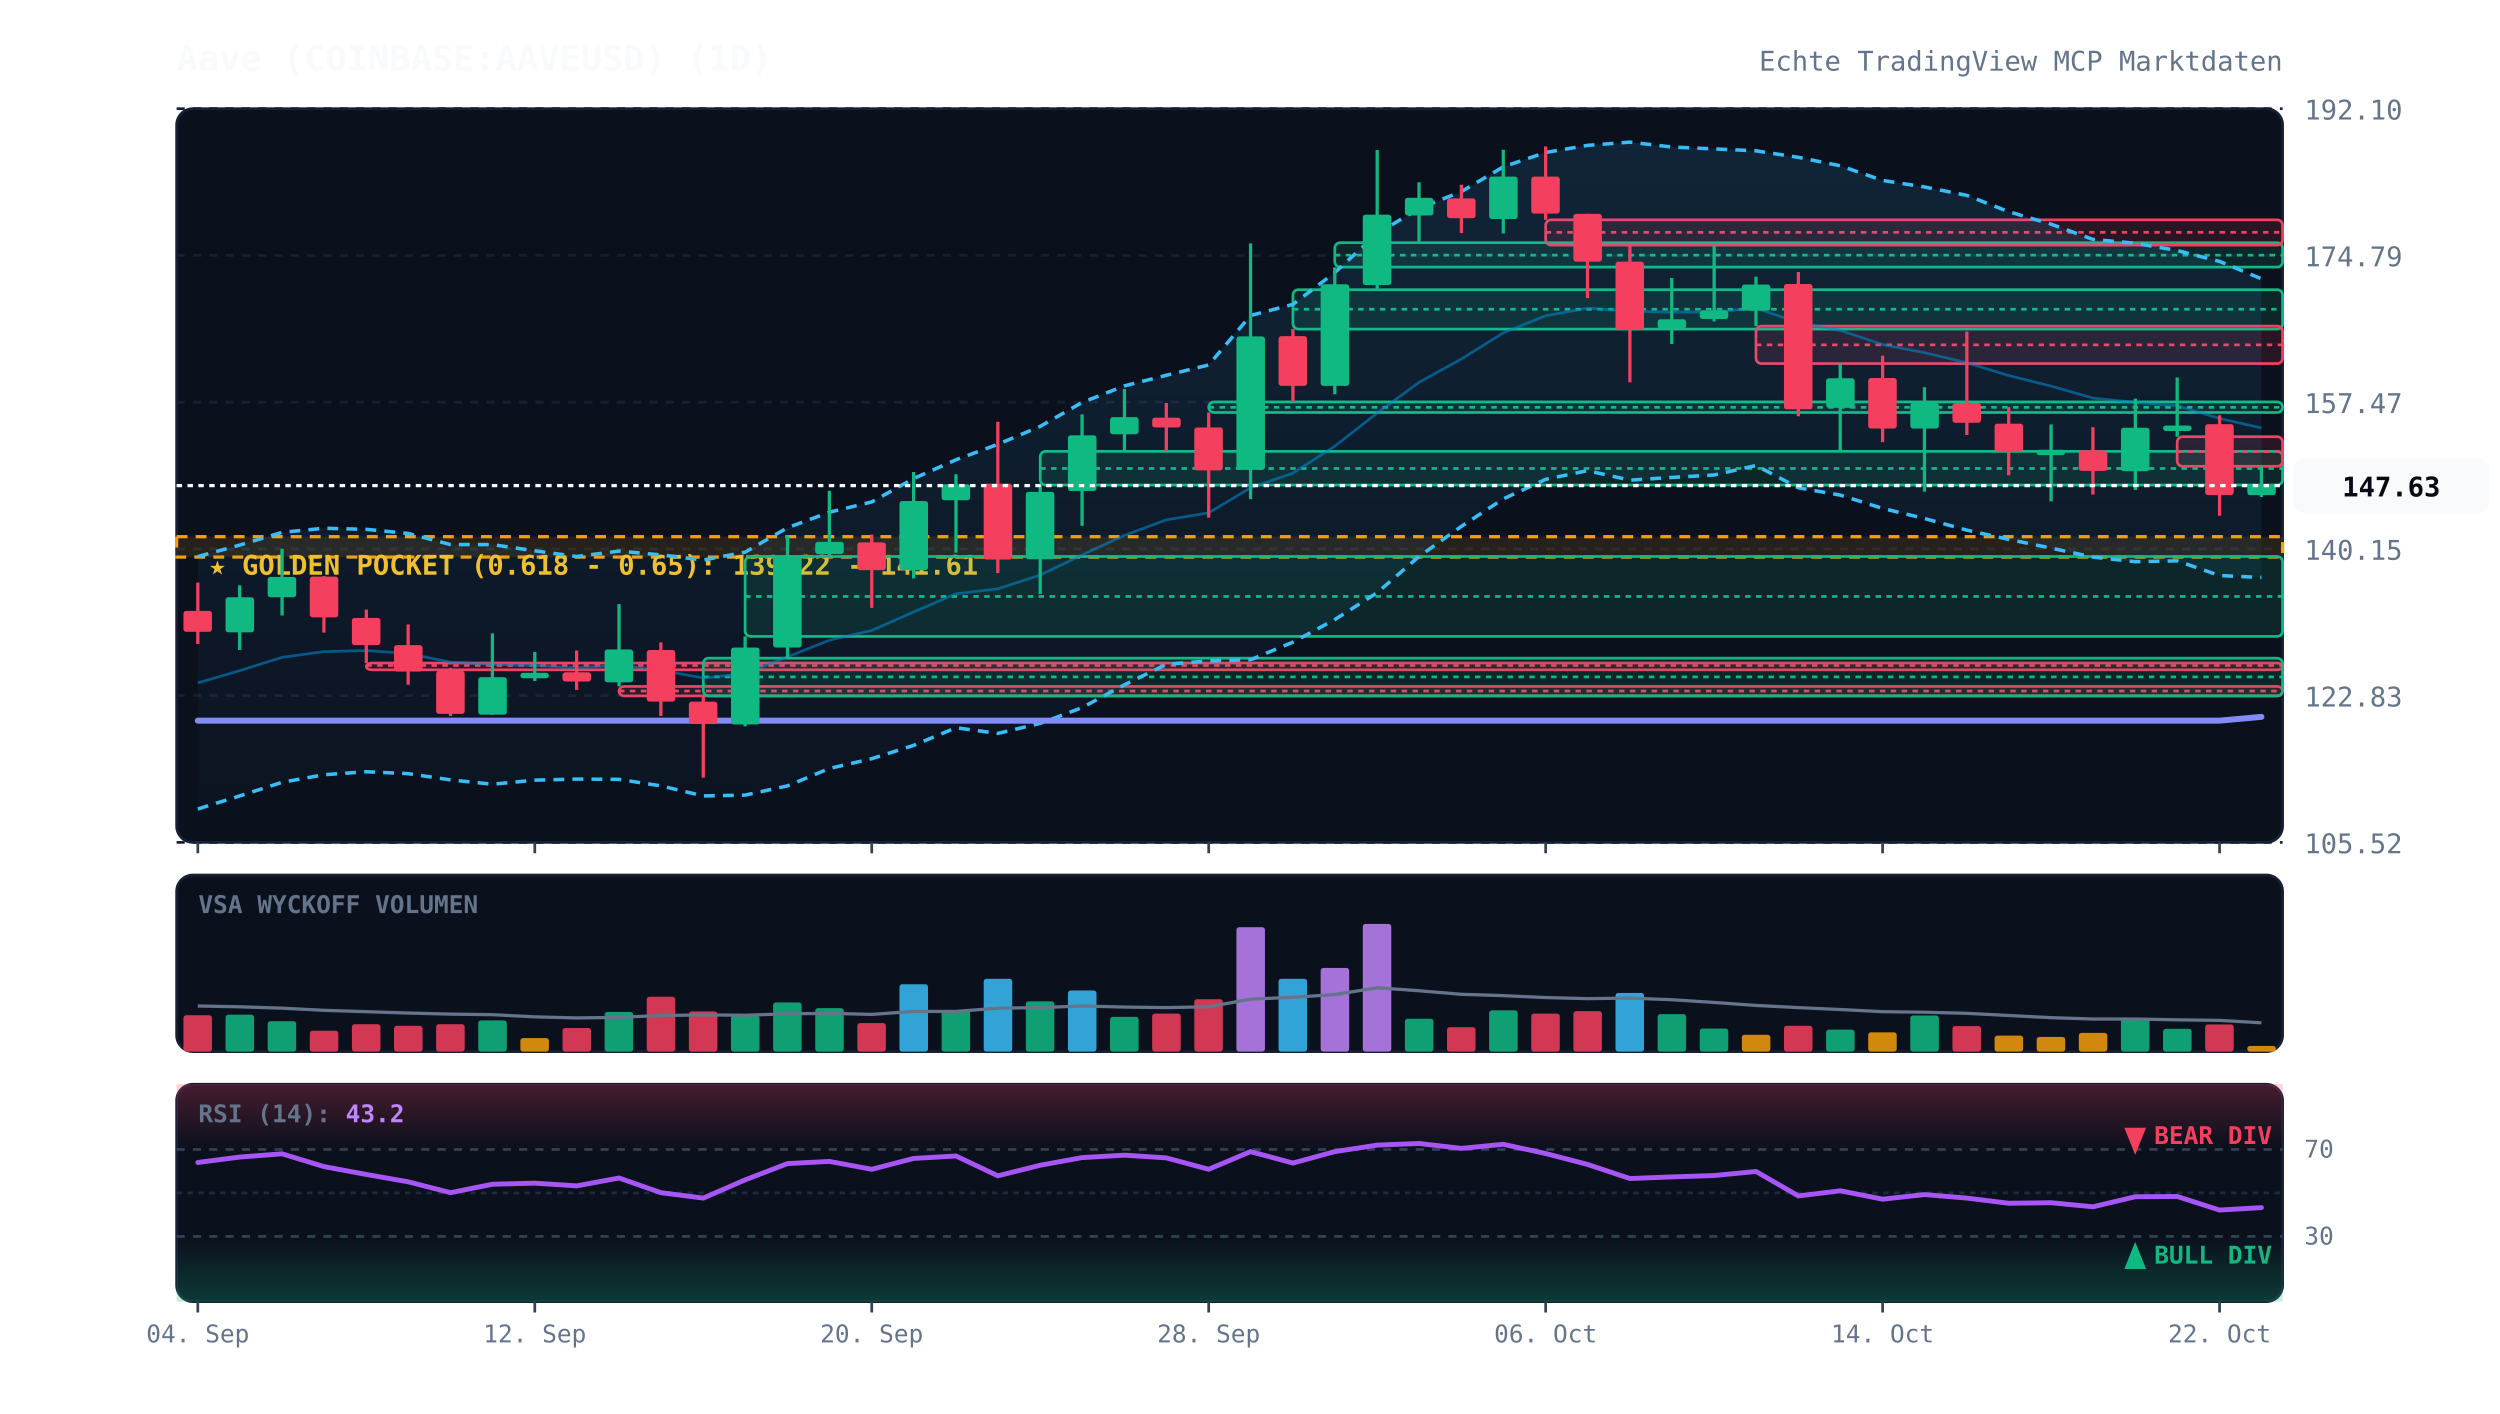
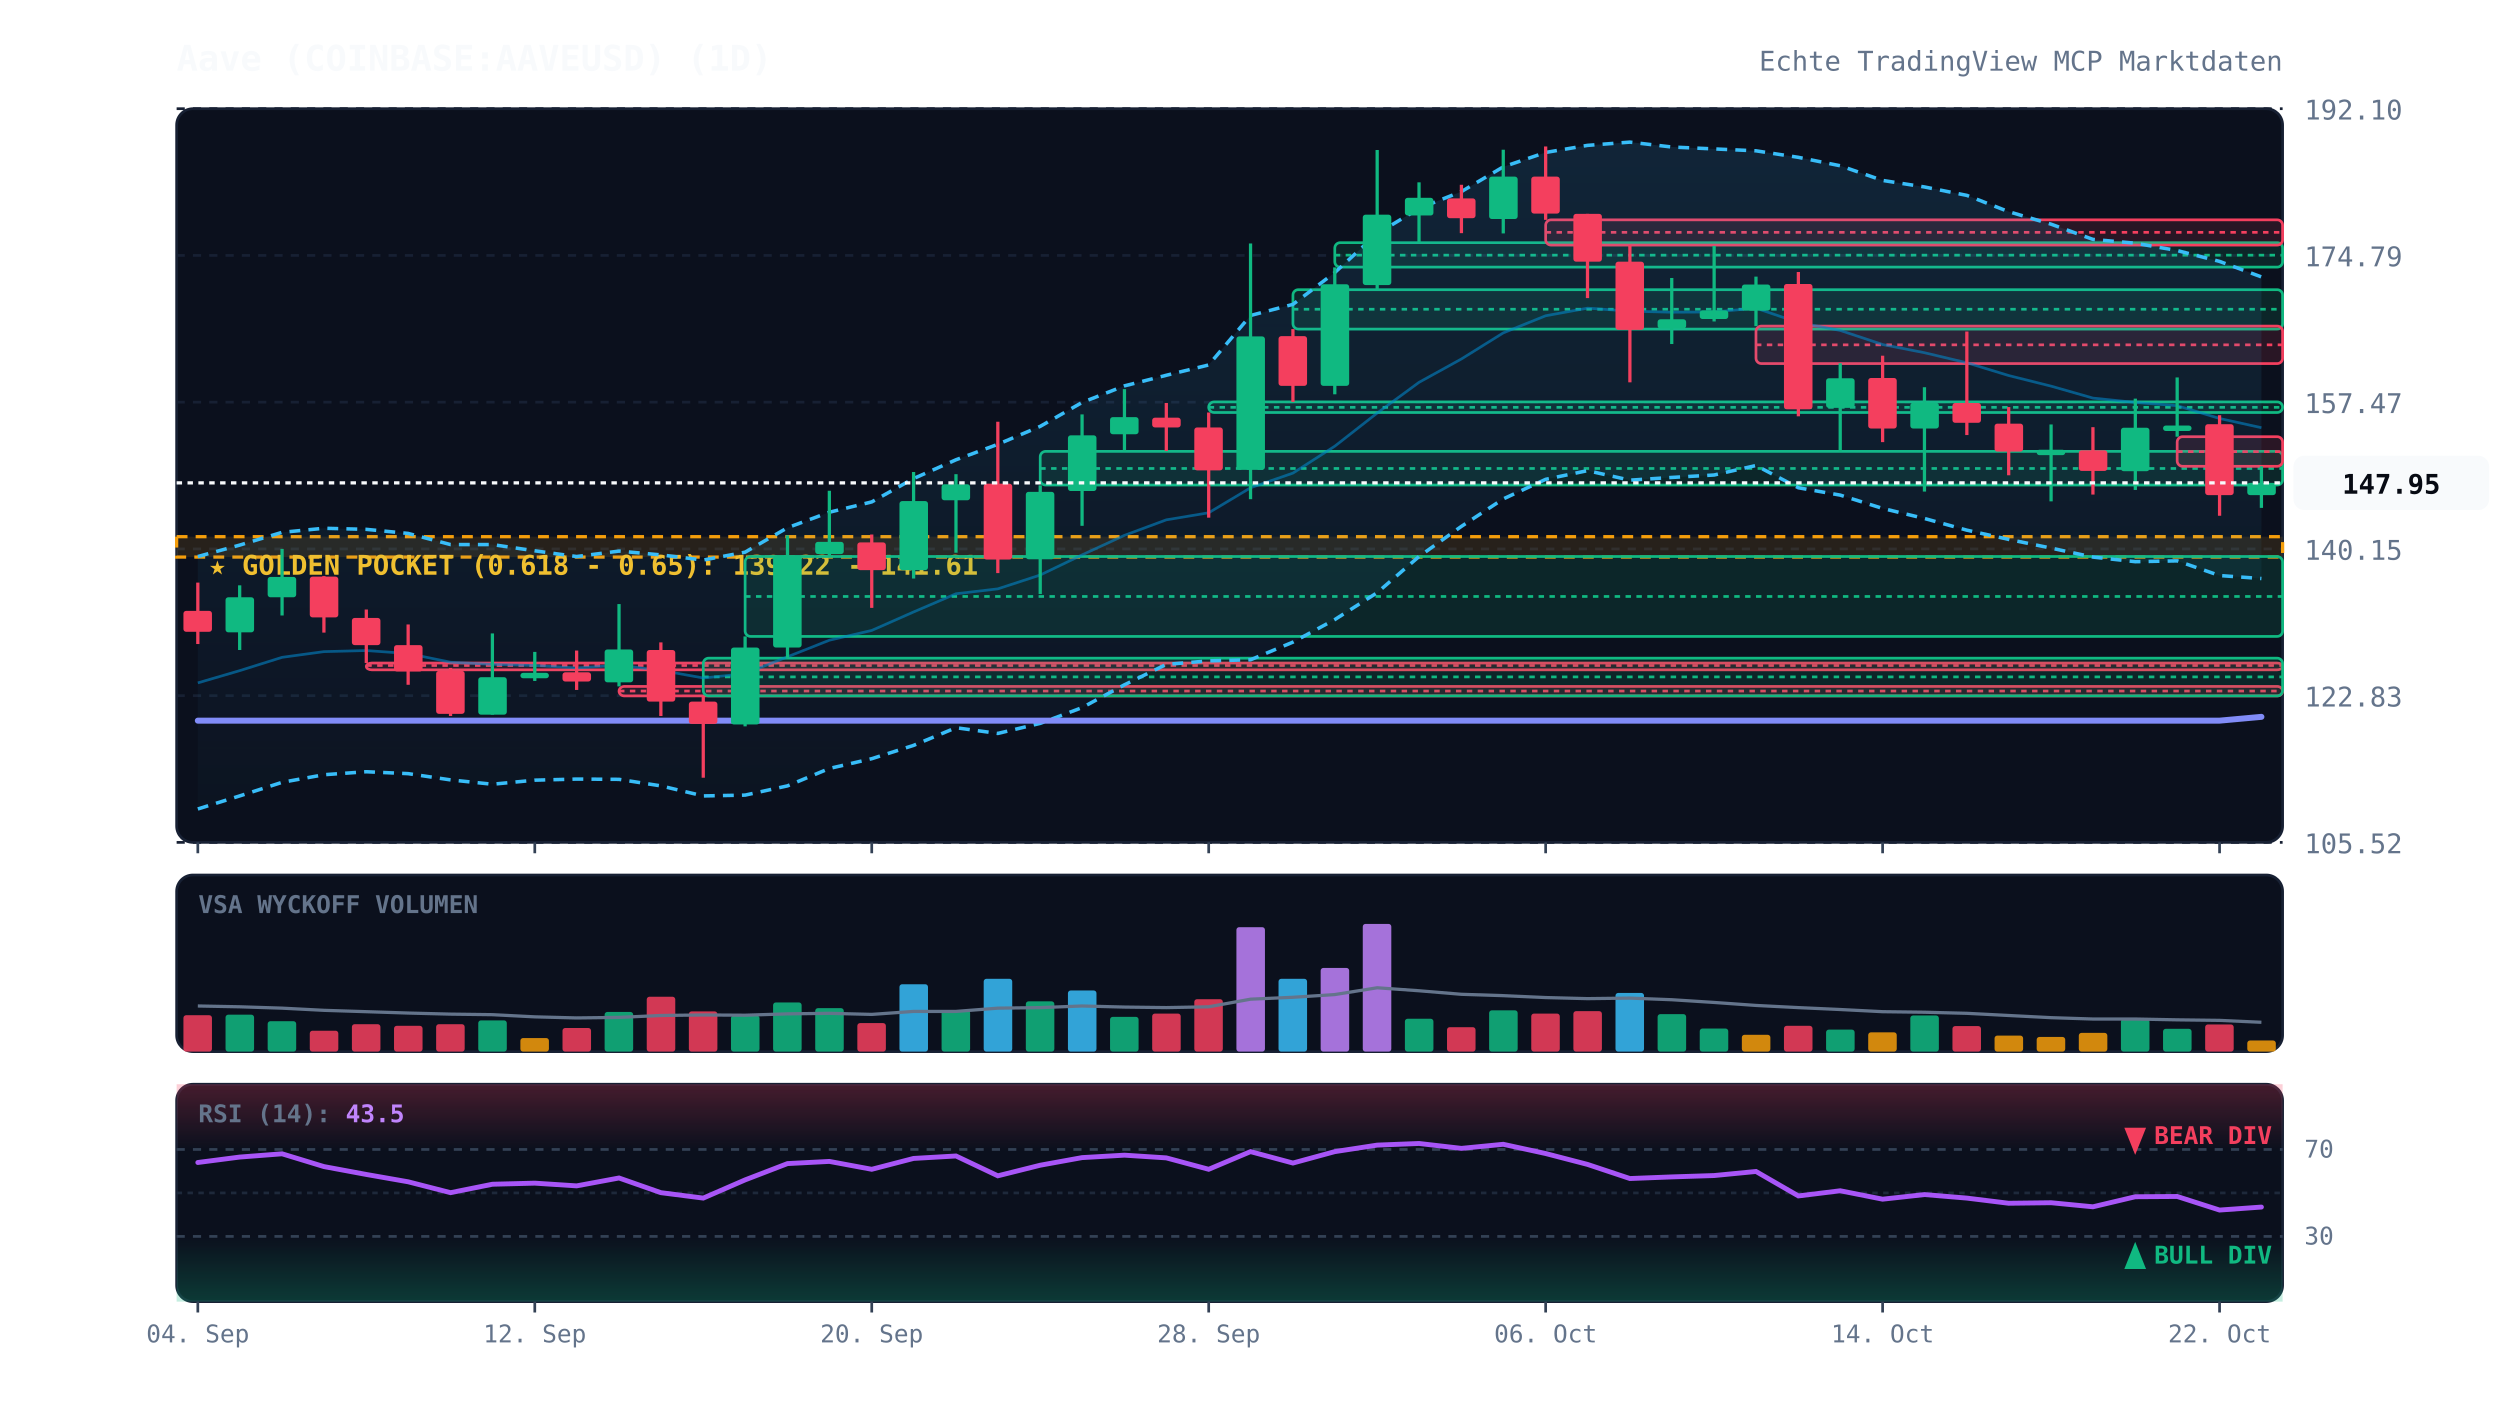
<svg xmlns="http://www.w3.org/2000/svg" viewBox="0 0 920 520" width="100%" height="100%" style="background:#070a13; font-family:'JetBrains Mono', monospace;">
  <defs>
    <linearGradient id="cloud-grad" x1="0%" y1="0%" x2="0%" y2="100%">
      <stop offset="0%" stop-color="#38bdf8" stop-opacity="0.12" />
      <stop offset="100%" stop-color="#38bdf8" stop-opacity="0.02" />
    </linearGradient>
    <linearGradient id="rsi-overbought" x1="0%" y1="0%" x2="0%" y2="100%">
      <stop offset="0%" stop-color="#f43f5e" stop-opacity="0.25" />
      <stop offset="100%" stop-color="#f43f5e" stop-opacity="0.0" />
    </linearGradient>
    <linearGradient id="rsi-oversold" x1="0%" y1="0%" x2="0%" y2="100%">
      <stop offset="0%" stop-color="#10b981" stop-opacity="0.0" />
      <stop offset="100%" stop-color="#10b981" stop-opacity="0.25" />
    </linearGradient>
  </defs>
  <rect x="65" y="40" width="775" height="270" fill="#0b101d" rx="6" stroke="#172033" stroke-width="1" />
  <rect x="65" y="322" width="775" height="65" fill="#0b101d" rx="6" stroke="#172033" stroke-width="1" />
  <rect x="65" y="399" width="775" height="80" fill="#0b101d" rx="6" stroke="#172033" stroke-width="1" />
  <line x1="65" y1="310.0" x2="840" y2="310.0" stroke="#172033" stroke-dasharray="3,3" stroke-width="1" />
  <text x="848" y="314.0" fill="#64748b" font-size="10" text-anchor="start">105.52</text>
  <line x1="65" y1="256.0" x2="840" y2="256.0" stroke="#172033" stroke-dasharray="3,3" stroke-width="1" />
  <text x="848" y="260.0" fill="#64748b" font-size="10" text-anchor="start">122.83</text>
  <line x1="65" y1="202.0" x2="840" y2="202.0" stroke="#172033" stroke-dasharray="3,3" stroke-width="1" />
  <text x="848" y="206.0" fill="#64748b" font-size="10" text-anchor="start">140.15</text>
  <line x1="65" y1="148.0" x2="840" y2="148.0" stroke="#172033" stroke-dasharray="3,3" stroke-width="1" />
  <text x="848" y="152.0" fill="#64748b" font-size="10" text-anchor="start">157.47</text>
  <line x1="65" y1="94.0" x2="840" y2="94.0" stroke="#172033" stroke-dasharray="3,3" stroke-width="1" />
  <text x="848" y="98.0" fill="#64748b" font-size="10" text-anchor="start">174.79</text>
  <line x1="65" y1="40.0" x2="840" y2="40.0" stroke="#172033" stroke-dasharray="3,3" stroke-width="1" />
  <text x="848" y="44.0" fill="#64748b" font-size="10" text-anchor="start">192.10</text>
  <rect x="65" y="197.5" width="775" height="7.5" fill="rgba(245, 158, 11, 0.12)" stroke="#f59e0b" stroke-dasharray="4,3" stroke-width="1.2" />
  <text x="77" y="211.5" fill="#fbbf24" font-size="10" font-weight="bold">★ GOLDEN POCKET (0.618 - 0.65): 139.22 - 141.61</text>
  <rect x="134.8" y="244.0" width="705.2" height="2.5" fill="rgba(244, 63, 94, 0.13)" stroke="#f43f5e" stroke-width="1" rx="2" />
  <line x1="134.8" y1="244.9" x2="840" y2="244.9" stroke="#f43f5e" stroke-dasharray="2,2" stroke-width="1" />
  <rect x="227.8" y="252.6" width="612.2" height="3.5" fill="rgba(244, 63, 94, 0.13)" stroke="#f43f5e" stroke-width="1" rx="2" />
  <line x1="227.8" y1="254.3" x2="840" y2="254.3" stroke="#f43f5e" stroke-dasharray="2,2" stroke-width="1" />
  <rect x="258.8" y="242.2" width="581.2" height="13.9" fill="rgba(16, 185, 129, 0.13)" stroke="#10b981" stroke-width="1" rx="2" />
  <line x1="258.8" y1="249.1" x2="840" y2="249.1" stroke="#10b981" stroke-dasharray="2,2" stroke-width="1" />
  <rect x="274.2" y="204.8" width="565.8" height="29.4" fill="rgba(16, 185, 129, 0.13)" stroke="#10b981" stroke-width="1" rx="2" />
  <line x1="274.2" y1="219.5" x2="840" y2="219.5" stroke="#10b981" stroke-dasharray="2,2" stroke-width="1" />
  <rect x="382.8" y="166.1" width="457.2" height="12.4" fill="rgba(16, 185, 129, 0.13)" stroke="#10b981" stroke-width="1" rx="2" />
  <line x1="382.8" y1="172.4" x2="840" y2="172.4" stroke="#10b981" stroke-dasharray="2,2" stroke-width="1" />
  <rect x="444.8" y="147.9" width="395.2" height="3.9" fill="rgba(16, 185, 129, 0.13)" stroke="#10b981" stroke-width="1" rx="2" />
  <line x1="444.8" y1="149.9" x2="840" y2="149.9" stroke="#10b981" stroke-dasharray="2,2" stroke-width="1" />
  <rect x="475.8" y="106.6" width="364.2" height="14.5" fill="rgba(16, 185, 129, 0.13)" stroke="#10b981" stroke-width="1" rx="2" />
  <line x1="475.8" y1="113.8" x2="840" y2="113.8" stroke="#10b981" stroke-dasharray="2,2" stroke-width="1" />
  <rect x="491.2" y="89.3" width="348.8" height="9.0" fill="rgba(16, 185, 129, 0.13)" stroke="#10b981" stroke-width="1" rx="2" />
  <line x1="491.2" y1="93.9" x2="840" y2="93.9" stroke="#10b981" stroke-dasharray="2,2" stroke-width="1" />
  <rect x="568.8" y="80.9" width="271.2" height="9.3" fill="rgba(244, 63, 94, 0.13)" stroke="#f43f5e" stroke-width="1" rx="2" />
  <line x1="568.8" y1="85.5" x2="840" y2="85.5" stroke="#f43f5e" stroke-dasharray="2,2" stroke-width="1" />
  <rect x="646.2" y="120.0" width="193.8" height="13.8" fill="rgba(244, 63, 94, 0.13)" stroke="#f43f5e" stroke-width="1" rx="2" />
  <line x1="646.2" y1="126.9" x2="840" y2="126.9" stroke="#f43f5e" stroke-dasharray="2,2" stroke-width="1" />
  <rect x="801.2" y="160.7" width="38.8" height="10.9" fill="rgba(244, 63, 94, 0.13)" stroke="#f43f5e" stroke-width="1" rx="2" />
  <line x1="801.2" y1="166.2" x2="840" y2="166.2" stroke="#f43f5e" stroke-dasharray="2,2" stroke-width="1" />
-   <polygon points="72.8,204.8 88.2,200.6 103.8,195.9 119.2,194.4 134.8,194.8 150.2,196.3 165.8,200.4 181.2,200.4 196.8,202.7 212.2,204.8 227.8,202.8 243.2,204.2 258.8,206.1 274.2,203.2 289.8,194.2 305.2,188.5 320.8,184.7 336.2,176.1 351.8,169.2 367.2,163.5 382.8,156.9 398.2,148.1 413.8,142.0 429.2,138.1 444.8,134.3 460.2,116.1 475.8,112.0 491.2,100.3 506.8,86.0 522.2,76.7 537.8,70.5 553.2,61.4 568.8,56.1 584.2,53.5 599.8,52.3 615.2,54.1 630.8,54.8 646.2,55.5 661.8,57.9 677.2,61.0 692.8,66.4 708.2,68.8 723.8,71.9 739.2,77.9 754.8,82.5 770.2,88.1 785.8,89.5 801.2,92.2 816.8,96.2 832.2,102.6 832.2,212.5 816.8,211.8 801.2,206.4 785.8,206.7 770.2,205.0 754.8,201.7 739.2,198.5 723.8,195.1 708.2,190.8 692.8,187.1 677.2,182.2 661.8,179.5 646.2,171.3 630.8,174.8 615.2,175.7 599.8,176.7 584.2,173.2 568.8,176.4 553.2,183.6 537.8,193.7 522.2,204.8 506.8,218.1 491.2,228.0 475.8,236.3 460.2,242.8 444.8,243.2 429.2,244.5 413.8,252.0 398.2,260.4 382.8,266.2 367.2,269.9 351.8,267.8 336.2,274.3 320.8,279.2 305.2,282.8 289.8,289.2 274.2,292.6 258.8,292.9 243.2,289.2 227.8,286.8 212.2,286.7 196.8,287.1 181.2,288.6 165.8,287.0 150.2,284.7 134.8,284.0 119.2,285.1 103.8,287.9 88.2,292.9 72.8,297.7" fill="url(#cloud-grad)" />
-   <polyline points="72.8,204.8 88.2,200.6 103.8,195.9 119.2,194.4 134.8,194.8 150.2,196.3 165.8,200.4 181.2,200.4 196.8,202.7 212.2,204.8 227.8,202.8 243.2,204.2 258.8,206.1 274.2,203.2 289.8,194.2 305.2,188.5 320.8,184.7 336.2,176.1 351.8,169.2 367.2,163.5 382.8,156.9 398.2,148.1 413.8,142.0 429.2,138.1 444.8,134.3 460.2,116.1 475.8,112.0 491.2,100.3 506.8,86.0 522.2,76.7 537.8,70.5 553.2,61.4 568.8,56.1 584.2,53.5 599.8,52.3 615.2,54.1 630.8,54.8 646.2,55.5 661.8,57.9 677.2,61.0 692.8,66.4 708.2,68.8 723.8,71.9 739.2,77.9 754.8,82.5 770.2,88.1 785.8,89.5 801.2,92.2 816.8,96.2 832.2,102.6" fill="none" stroke="#38bdf8" stroke-width="1.3" stroke-dasharray="4,3" />
-   <polyline points="72.8,297.7 88.2,292.9 103.8,287.9 119.2,285.1 134.8,284.0 150.2,284.7 165.8,287.0 181.2,288.6 196.8,287.1 212.2,286.7 227.8,286.8 243.2,289.2 258.8,292.9 274.2,292.6 289.8,289.2 305.2,282.8 320.8,279.2 336.2,274.3 351.8,267.8 367.2,269.9 382.8,266.2 398.2,260.4 413.8,252.0 429.2,244.5 444.8,243.2 460.2,242.8 475.8,236.3 491.2,228.0 506.8,218.1 522.2,204.8 537.8,193.7 553.2,183.6 568.8,176.4 584.2,173.2 599.8,176.7 615.2,175.7 630.8,174.8 646.2,171.3 661.8,179.5 677.2,182.2 692.8,187.1 708.2,190.8 723.8,195.1 739.2,198.5 754.8,201.7 770.2,205.0 785.8,206.7 801.2,206.4 816.8,211.8 832.2,212.5" fill="none" stroke="#38bdf8" stroke-width="1.3" stroke-dasharray="4,3" />
-   <polyline points="72.8,251.3 88.2,246.8 103.8,241.9 119.2,239.8 134.8,239.4 150.2,240.5 165.8,243.7 181.2,244.5 196.8,244.9 212.2,245.8 227.8,244.8 243.2,246.7 258.8,249.5 274.2,247.9 289.8,241.7 305.2,235.6 320.8,232.0 336.2,225.2 351.8,218.5 367.2,216.7 382.8,211.6 398.2,204.2 413.8,197.0 429.2,191.3 444.8,188.7 460.2,179.5 475.8,174.1 491.2,164.2 506.8,152.0 522.2,140.7 537.8,132.1 553.2,122.5 568.8,116.2 584.2,113.4 599.8,114.5 615.2,114.9 630.8,114.8 646.2,113.4 661.8,118.7 677.2,121.6 692.8,126.8 708.2,129.8 723.8,133.5 739.2,138.2 754.8,142.1 770.2,146.5 785.8,148.1 801.2,149.3 816.8,154.0 832.2,157.5" fill="none" stroke="#0284c7" stroke-width="1.0" stroke-opacity="0.6" />
+   <polygon points="72.8,204.8 88.2,200.6 103.8,195.9 119.2,194.4 134.8,194.8 150.2,196.3 165.8,200.4 181.2,200.4 196.8,202.7 212.2,204.8 227.8,202.8 243.2,204.2 258.8,206.1 274.2,203.2 289.8,194.2 305.2,188.5 320.8,184.7 336.2,176.1 351.8,169.2 367.2,163.5 382.8,156.9 398.2,148.1 413.8,142.0 429.2,138.1 444.8,134.3 460.2,116.1 475.8,112.0 491.2,100.3 506.8,86.0 522.2,76.7 537.8,70.5 553.2,61.4 568.8,56.1 584.2,53.5 599.8,52.3 615.2,54.1 630.8,54.8 646.2,55.5 661.8,57.9 677.2,61.0 692.8,66.4 708.2,68.8 723.8,71.9 739.2,77.9 754.8,82.5 770.2,88.1 785.8,89.5 801.2,92.2 816.8,96.2 832.2,101.9 832.2,212.9 816.8,211.8 801.2,206.4 785.8,206.7 770.2,205.0 754.8,201.7 739.2,198.5 723.8,195.1 708.2,190.8 692.8,187.1 677.2,182.2 661.8,179.5 646.2,171.3 630.8,174.8 615.2,175.7 599.8,176.7 584.2,173.2 568.8,176.4 553.2,183.6 537.8,193.7 522.2,204.8 506.8,218.1 491.2,228.0 475.8,236.3 460.2,242.8 444.8,243.2 429.2,244.5 413.8,252.0 398.2,260.4 382.8,266.2 367.2,269.9 351.8,267.8 336.2,274.3 320.8,279.2 305.2,282.8 289.8,289.2 274.2,292.6 258.8,292.9 243.2,289.2 227.8,286.8 212.2,286.7 196.8,287.1 181.2,288.6 165.8,287.0 150.2,284.7 134.8,284.0 119.2,285.1 103.8,287.9 88.2,292.9 72.8,297.7" fill="url(#cloud-grad)" />
+   <polyline points="72.8,204.8 88.2,200.6 103.8,195.9 119.2,194.4 134.8,194.8 150.2,196.3 165.8,200.4 181.2,200.4 196.8,202.7 212.2,204.8 227.8,202.8 243.2,204.2 258.8,206.1 274.2,203.2 289.8,194.2 305.2,188.5 320.8,184.7 336.2,176.1 351.8,169.2 367.2,163.5 382.8,156.9 398.2,148.1 413.8,142.0 429.2,138.1 444.8,134.3 460.2,116.1 475.8,112.0 491.2,100.3 506.8,86.0 522.2,76.7 537.8,70.5 553.2,61.4 568.8,56.1 584.2,53.5 599.8,52.3 615.2,54.1 630.8,54.8 646.2,55.5 661.8,57.9 677.2,61.0 692.8,66.4 708.2,68.8 723.8,71.9 739.2,77.9 754.8,82.5 770.2,88.1 785.8,89.5 801.2,92.2 816.8,96.2 832.2,101.9" fill="none" stroke="#38bdf8" stroke-width="1.3" stroke-dasharray="4,3" />
+   <polyline points="72.8,297.7 88.2,292.9 103.8,287.9 119.2,285.1 134.8,284.0 150.2,284.7 165.8,287.0 181.2,288.6 196.8,287.1 212.2,286.7 227.8,286.8 243.2,289.2 258.8,292.9 274.2,292.6 289.8,289.2 305.2,282.8 320.8,279.2 336.2,274.3 351.8,267.8 367.2,269.9 382.8,266.2 398.2,260.4 413.8,252.0 429.2,244.5 444.8,243.2 460.2,242.8 475.8,236.3 491.2,228.0 506.8,218.1 522.2,204.8 537.8,193.7 553.2,183.6 568.8,176.4 584.2,173.2 599.8,176.7 615.2,175.7 630.8,174.8 646.2,171.3 661.8,179.5 677.2,182.2 692.8,187.1 708.2,190.8 723.8,195.1 739.2,198.5 754.8,201.7 770.2,205.0 785.8,206.7 801.2,206.4 816.8,211.8 832.2,212.9" fill="none" stroke="#38bdf8" stroke-width="1.3" stroke-dasharray="4,3" />
+   <polyline points="72.8,251.3 88.2,246.8 103.8,241.9 119.2,239.8 134.8,239.4 150.2,240.5 165.8,243.7 181.2,244.5 196.8,244.9 212.2,245.8 227.8,244.8 243.2,246.7 258.8,249.5 274.2,247.9 289.8,241.7 305.2,235.6 320.8,232.0 336.2,225.2 351.8,218.5 367.2,216.7 382.8,211.6 398.2,204.2 413.8,197.0 429.2,191.3 444.8,188.7 460.2,179.5 475.8,174.1 491.2,164.2 506.8,152.0 522.2,140.7 537.8,132.1 553.2,122.5 568.8,116.2 584.2,113.4 599.8,114.5 615.2,114.9 630.8,114.8 646.2,113.4 661.8,118.7 677.2,121.6 692.8,126.8 708.2,129.8 723.8,133.5 739.2,138.2 754.8,142.1 770.2,146.5 785.8,148.1 801.2,149.3 816.8,154.0 832.2,157.4" fill="none" stroke="#0284c7" stroke-width="1.0" stroke-opacity="0.6" />
  <polyline points="72.8,265.2 88.2,265.2 103.8,265.2 119.2,265.2 134.8,265.2 150.2,265.2 165.8,265.2 181.2,265.2 196.8,265.2 212.2,265.2 227.8,265.2 243.2,265.2 258.8,265.2 274.2,265.2 289.8,265.2 305.2,265.2 320.8,265.2 336.2,265.2 351.8,265.2 367.2,265.2 382.8,265.2 398.2,265.2 413.8,265.2 429.2,265.2 444.8,265.2 460.2,265.2 475.8,265.2 491.2,265.2 506.8,265.2 522.2,265.2 537.8,265.2 553.2,265.2 568.8,265.2 584.2,265.2 599.8,265.2 615.2,265.2 630.8,265.2 646.2,265.2 661.8,265.2 677.2,265.2 692.8,265.2 708.2,265.2 723.8,265.2 739.2,265.2 754.8,265.2 770.2,265.2 785.8,265.2 801.2,265.2 816.8,265.2 832.2,263.8" fill="none" stroke="#818cf8" stroke-width="2.2" stroke-linecap="round" />
  <line x1="72.8" y1="214.4" x2="72.8" y2="237.0" stroke="#f43f5e" stroke-width="1.2" />
  <rect x="67.5" y="224.8" width="10.5" height="7.7" fill="#f43f5e" rx="1" />
  <line x1="88.2" y1="215.4" x2="88.2" y2="239.2" stroke="#10b981" stroke-width="1.2" />
  <rect x="83.0" y="219.8" width="10.5" height="12.9" fill="#10b981" rx="1" />
  <line x1="103.8" y1="202.0" x2="103.8" y2="226.5" stroke="#10b981" stroke-width="1.2" />
  <rect x="98.5" y="212.3" width="10.5" height="7.5" fill="#10b981" rx="1" />
  <line x1="119.2" y1="212.0" x2="119.2" y2="232.8" stroke="#f43f5e" stroke-width="1.2" />
  <rect x="114.0" y="212.2" width="10.5" height="15.0" fill="#f43f5e" rx="1" />
  <line x1="134.8" y1="224.3" x2="134.8" y2="244.0" stroke="#f43f5e" stroke-width="1.2" />
  <rect x="129.5" y="227.4" width="10.5" height="10.0" fill="#f43f5e" rx="1" />
  <line x1="150.2" y1="229.8" x2="150.2" y2="252.0" stroke="#f43f5e" stroke-width="1.2" />
  <rect x="145.0" y="237.4" width="10.5" height="9.7" fill="#f43f5e" rx="1" />
  <line x1="165.8" y1="245.8" x2="165.8" y2="263.5" stroke="#f43f5e" stroke-width="1.2" />
  <rect x="160.5" y="246.9" width="10.5" height="15.8" fill="#f43f5e" rx="1" />
  <line x1="181.2" y1="233.1" x2="181.2" y2="263.0" stroke="#10b981" stroke-width="1.2" />
  <rect x="176.0" y="249.2" width="10.5" height="13.8" fill="#10b981" rx="1" />
  <line x1="196.8" y1="239.9" x2="196.8" y2="250.6" stroke="#10b981" stroke-width="1.2" />
  <rect x="191.5" y="247.6" width="10.5" height="2.0" fill="#10b981" rx="1" />
  <line x1="212.2" y1="239.4" x2="212.2" y2="253.9" stroke="#f43f5e" stroke-width="1.2" />
  <rect x="207.0" y="247.4" width="10.5" height="3.4" fill="#f43f5e" rx="1" />
  <line x1="227.8" y1="222.3" x2="227.8" y2="252.6" stroke="#10b981" stroke-width="1.2" />
  <rect x="222.5" y="239.0" width="10.5" height="12.1" fill="#10b981" rx="1" />
  <line x1="243.2" y1="236.4" x2="243.2" y2="263.5" stroke="#f43f5e" stroke-width="1.2" />
  <rect x="238.0" y="239.2" width="10.5" height="19.0" fill="#f43f5e" rx="1" />
  <line x1="258.8" y1="256.1" x2="258.8" y2="286.2" stroke="#f43f5e" stroke-width="1.2" />
  <rect x="253.5" y="258.2" width="10.5" height="8.2" fill="#f43f5e" rx="1" />
  <line x1="274.2" y1="234.2" x2="274.2" y2="267.3" stroke="#10b981" stroke-width="1.2" />
  <rect x="269.0" y="238.3" width="10.5" height="28.3" fill="#10b981" rx="1" />
  <line x1="289.8" y1="197.0" x2="289.8" y2="242.2" stroke="#10b981" stroke-width="1.2" />
  <rect x="284.5" y="204.4" width="10.5" height="33.9" fill="#10b981" rx="1" />
  <line x1="305.2" y1="180.6" x2="305.2" y2="204.8" stroke="#10b981" stroke-width="1.2" />
  <rect x="300.0" y="199.4" width="10.5" height="4.5" fill="#10b981" rx="1" />
  <line x1="320.8" y1="196.7" x2="320.8" y2="223.7" stroke="#f43f5e" stroke-width="1.2" />
  <rect x="315.5" y="199.6" width="10.5" height="10.2" fill="#f43f5e" rx="1" />
  <line x1="336.2" y1="173.7" x2="336.2" y2="212.9" stroke="#10b981" stroke-width="1.2" />
  <rect x="331.0" y="184.4" width="10.5" height="25.4" fill="#10b981" rx="1" />
  <line x1="351.8" y1="174.5" x2="351.8" y2="203.4" stroke="#10b981" stroke-width="1.2" />
  <rect x="346.5" y="178.2" width="10.5" height="5.9" fill="#10b981" rx="1" />
  <line x1="367.2" y1="155.2" x2="367.2" y2="210.9" stroke="#f43f5e" stroke-width="1.2" />
  <rect x="362.0" y="178.0" width="10.5" height="27.9" fill="#f43f5e" rx="1" />
  <line x1="382.8" y1="178.6" x2="382.8" y2="218.6" stroke="#10b981" stroke-width="1.2" />
  <rect x="377.5" y="181.0" width="10.5" height="24.8" fill="#10b981" rx="1" />
  <line x1="398.2" y1="152.5" x2="398.2" y2="193.5" stroke="#10b981" stroke-width="1.2" />
  <rect x="393.0" y="160.2" width="10.5" height="20.5" fill="#10b981" rx="1" />
  <line x1="413.8" y1="143.2" x2="413.8" y2="166.1" stroke="#10b981" stroke-width="1.2" />
  <rect x="408.5" y="153.5" width="10.5" height="6.3" fill="#10b981" rx="1" />
  <line x1="429.2" y1="148.3" x2="429.2" y2="166.0" stroke="#f43f5e" stroke-width="1.2" />
  <rect x="424.0" y="153.7" width="10.5" height="3.6" fill="#f43f5e" rx="1" />
  <line x1="444.8" y1="151.8" x2="444.8" y2="190.5" stroke="#f43f5e" stroke-width="1.2" />
  <rect x="439.5" y="157.3" width="10.5" height="15.8" fill="#f43f5e" rx="1" />
  <line x1="460.2" y1="89.6" x2="460.2" y2="183.7" stroke="#10b981" stroke-width="1.2" />
  <rect x="455.0" y="123.8" width="10.5" height="49.1" fill="#10b981" rx="1" />
  <line x1="475.8" y1="121.1" x2="475.8" y2="147.9" stroke="#f43f5e" stroke-width="1.2" />
  <rect x="470.5" y="123.7" width="10.5" height="18.3" fill="#f43f5e" rx="1" />
  <line x1="491.2" y1="98.4" x2="491.2" y2="145.1" stroke="#10b981" stroke-width="1.2" />
  <rect x="486.0" y="104.6" width="10.5" height="37.4" fill="#10b981" rx="1" />
  <line x1="506.8" y1="55.2" x2="506.8" y2="106.6" stroke="#10b981" stroke-width="1.2" />
  <rect x="501.5" y="79.0" width="10.5" height="25.9" fill="#10b981" rx="1" />
  <line x1="522.2" y1="67.1" x2="522.2" y2="89.3" stroke="#10b981" stroke-width="1.2" />
  <rect x="517.0" y="72.8" width="10.5" height="6.5" fill="#10b981" rx="1" />
  <line x1="537.8" y1="68.0" x2="537.8" y2="85.8" stroke="#f43f5e" stroke-width="1.2" />
  <rect x="532.5" y="73.0" width="10.5" height="7.3" fill="#f43f5e" rx="1" />
  <line x1="553.2" y1="55.1" x2="553.2" y2="85.9" stroke="#10b981" stroke-width="1.2" />
  <rect x="548.0" y="65.0" width="10.5" height="15.6" fill="#10b981" rx="1" />
  <line x1="568.8" y1="53.9" x2="568.8" y2="80.9" stroke="#f43f5e" stroke-width="1.2" />
  <rect x="563.5" y="65.0" width="10.5" height="13.6" fill="#f43f5e" rx="1" />
  <line x1="584.2" y1="78.7" x2="584.2" y2="109.7" stroke="#f43f5e" stroke-width="1.2" />
  <rect x="579.0" y="78.7" width="10.5" height="17.6" fill="#f43f5e" rx="1" />
  <line x1="599.8" y1="90.2" x2="599.8" y2="140.7" stroke="#f43f5e" stroke-width="1.2" />
  <rect x="594.5" y="96.3" width="10.5" height="25.1" fill="#f43f5e" rx="1" />
  <line x1="615.2" y1="102.3" x2="615.2" y2="126.6" stroke="#10b981" stroke-width="1.2" />
  <rect x="610.0" y="117.5" width="10.5" height="3.4" fill="#10b981" rx="1" />
  <line x1="630.8" y1="90.5" x2="630.8" y2="118.3" stroke="#10b981" stroke-width="1.2" />
  <rect x="625.5" y="114.2" width="10.5" height="3.2" fill="#10b981" rx="1" />
  <line x1="646.2" y1="101.8" x2="646.2" y2="120.0" stroke="#10b981" stroke-width="1.2" />
  <rect x="641.0" y="104.7" width="10.5" height="9.6" fill="#10b981" rx="1" />
  <line x1="661.8" y1="100.1" x2="661.8" y2="153.2" stroke="#f43f5e" stroke-width="1.2" />
  <rect x="656.5" y="104.5" width="10.5" height="46.1" fill="#f43f5e" rx="1" />
  <line x1="677.2" y1="133.7" x2="677.2" y2="166.3" stroke="#10b981" stroke-width="1.2" />
  <rect x="672.0" y="139.2" width="10.5" height="10.9" fill="#10b981" rx="1" />
  <line x1="692.8" y1="130.9" x2="692.8" y2="162.7" stroke="#f43f5e" stroke-width="1.2" />
  <rect x="687.5" y="139.1" width="10.5" height="18.6" fill="#f43f5e" rx="1" />
  <line x1="708.2" y1="142.5" x2="708.2" y2="180.9" stroke="#10b981" stroke-width="1.2" />
  <rect x="703.0" y="148.2" width="10.5" height="9.5" fill="#10b981" rx="1" />
  <line x1="723.8" y1="122.0" x2="723.8" y2="160.1" stroke="#f43f5e" stroke-width="1.2" />
  <rect x="718.5" y="148.3" width="10.5" height="7.3" fill="#f43f5e" rx="1" />
  <line x1="739.2" y1="149.8" x2="739.2" y2="174.9" stroke="#f43f5e" stroke-width="1.2" />
  <rect x="734.0" y="155.9" width="10.5" height="10.3" fill="#f43f5e" rx="1" />
  <line x1="754.8" y1="156.2" x2="754.8" y2="184.5" stroke="#10b981" stroke-width="1.2" />
  <rect x="749.5" y="165.5" width="10.5" height="2.0" fill="#10b981" rx="1" />
  <line x1="770.2" y1="157.2" x2="770.2" y2="182.0" stroke="#f43f5e" stroke-width="1.2" />
  <rect x="765.0" y="165.7" width="10.5" height="7.6" fill="#f43f5e" rx="1" />
  <line x1="785.8" y1="146.7" x2="785.8" y2="180.3" stroke="#10b981" stroke-width="1.2" />
  <rect x="780.5" y="157.4" width="10.5" height="16.0" fill="#10b981" rx="1" />
  <line x1="801.2" y1="138.9" x2="801.2" y2="160.7" stroke="#10b981" stroke-width="1.2" />
  <rect x="796.0" y="156.6" width="10.5" height="2.0" fill="#10b981" rx="1" />
  <line x1="816.8" y1="152.8" x2="816.8" y2="189.8" stroke="#f43f5e" stroke-width="1.2" />
  <rect x="811.5" y="156.1" width="10.5" height="26.1" fill="#f43f5e" rx="1" />
-   <line x1="832.2" y1="171.6" x2="832.2" y2="182.9" stroke="#10b981" stroke-width="1.2" />
-   <rect x="827.0" y="178.7" width="10.5" height="3.5" fill="#10b981" rx="1" />
-   <line x1="65" y1="178.7" x2="840" y2="178.7" stroke="#f8fafc" stroke-width="1.2" stroke-dasharray="2,2" />
-   <rect x="844" y="168.7" width="72" height="20" fill="#f8fafc" rx="4" />
-   <text x="880" y="182.7" fill="#070a13" font-size="10" font-weight="bold" text-anchor="middle">147.63</text>
+   <line x1="832.2" y1="171.6" x2="832.2" y2="186.9" stroke="#10b981" stroke-width="1.2" />
+   <rect x="827.0" y="177.7" width="10.5" height="4.5" fill="#10b981" rx="1" />
+   <line x1="65" y1="177.7" x2="840" y2="177.7" stroke="#f8fafc" stroke-width="1.2" stroke-dasharray="2,2" />
+   <rect x="844" y="167.7" width="72" height="20" fill="#f8fafc" rx="4" />
+   <text x="880" y="181.7" fill="#070a13" font-size="10" font-weight="bold" text-anchor="middle">147.95</text>
  <text x="73" y="336" fill="#64748b" font-size="9" font-weight="bold">VSA WYCKOFF VOLUMEN</text>
  <rect x="67.5" y="373.6" width="10.5" height="13.4" fill="#f43f5e" opacity="0.85" rx="1" />
  <rect x="83.0" y="373.4" width="10.5" height="13.6" fill="#10b981" opacity="0.85" rx="1" />
  <rect x="98.5" y="375.8" width="10.5" height="11.2" fill="#10b981" opacity="0.85" rx="1" />
  <rect x="114.0" y="379.3" width="10.5" height="7.7" fill="#f43f5e" opacity="0.85" rx="1" />
  <rect x="129.5" y="376.9" width="10.5" height="10.1" fill="#f43f5e" opacity="0.85" rx="1" />
  <rect x="145.0" y="377.5" width="10.5" height="9.5" fill="#f43f5e" opacity="0.85" rx="1" />
  <rect x="160.5" y="376.9" width="10.5" height="10.1" fill="#f43f5e" opacity="0.85" rx="1" />
  <rect x="176.0" y="375.5" width="10.5" height="11.5" fill="#10b981" opacity="0.85" rx="1" />
  <rect x="191.5" y="382.0" width="10.5" height="5.0" fill="#f59e0b" opacity="0.85" rx="1" />
  <rect x="207.0" y="378.3" width="10.5" height="8.7" fill="#f43f5e" opacity="0.85" rx="1" />
  <rect x="222.5" y="372.4" width="10.5" height="14.6" fill="#10b981" opacity="0.85" rx="1" />
  <rect x="238.0" y="366.8" width="10.5" height="20.2" fill="#f43f5e" opacity="0.85" rx="1" />
  <rect x="253.5" y="372.2" width="10.5" height="14.8" fill="#f43f5e" opacity="0.85" rx="1" />
  <rect x="269.0" y="373.7" width="10.5" height="13.3" fill="#10b981" opacity="0.85" rx="1" />
  <rect x="284.5" y="368.9" width="10.5" height="18.1" fill="#10b981" opacity="0.85" rx="1" />
  <rect x="300.0" y="371.0" width="10.5" height="16.0" fill="#10b981" opacity="0.85" rx="1" />
  <rect x="315.5" y="376.5" width="10.5" height="10.5" fill="#f43f5e" opacity="0.85" rx="1" />
  <rect x="331.0" y="362.2" width="10.5" height="24.8" fill="#38bdf8" opacity="0.85" rx="1" />
  <rect x="346.5" y="371.8" width="10.5" height="15.2" fill="#10b981" opacity="0.85" rx="1" />
  <rect x="362.0" y="360.2" width="10.5" height="26.8" fill="#38bdf8" opacity="0.85" rx="1" />
  <rect x="377.5" y="368.5" width="10.5" height="18.5" fill="#10b981" opacity="0.85" rx="1" />
  <rect x="393.0" y="364.5" width="10.5" height="22.5" fill="#38bdf8" opacity="0.85" rx="1" />
  <rect x="408.5" y="374.2" width="10.5" height="12.8" fill="#10b981" opacity="0.85" rx="1" />
  <rect x="424.0" y="373.0" width="10.5" height="14.0" fill="#f43f5e" opacity="0.85" rx="1" />
  <rect x="439.5" y="367.7" width="10.5" height="19.3" fill="#f43f5e" opacity="0.85" rx="1" />
  <rect x="455.0" y="341.2" width="10.5" height="45.8" fill="#c084fc" opacity="0.85" rx="1" />
  <rect x="470.5" y="360.2" width="10.5" height="26.8" fill="#38bdf8" opacity="0.85" rx="1" />
  <rect x="486.0" y="356.2" width="10.5" height="30.8" fill="#c084fc" opacity="0.85" rx="1" />
  <rect x="501.5" y="340.0" width="10.5" height="47.0" fill="#c084fc" opacity="0.85" rx="1" />
  <rect x="517.0" y="374.9" width="10.5" height="12.1" fill="#10b981" opacity="0.85" rx="1" />
  <rect x="532.5" y="378.0" width="10.5" height="9.0" fill="#f43f5e" opacity="0.85" rx="1" />
  <rect x="548.0" y="371.8" width="10.5" height="15.2" fill="#10b981" opacity="0.85" rx="1" />
  <rect x="563.5" y="373.0" width="10.5" height="14.0" fill="#f43f5e" opacity="0.85" rx="1" />
  <rect x="579.0" y="372.1" width="10.5" height="14.9" fill="#f43f5e" opacity="0.85" rx="1" />
  <rect x="594.5" y="365.4" width="10.5" height="21.6" fill="#38bdf8" opacity="0.85" rx="1" />
  <rect x="610.0" y="373.2" width="10.5" height="13.8" fill="#10b981" opacity="0.85" rx="1" />
  <rect x="625.5" y="378.5" width="10.5" height="8.5" fill="#10b981" opacity="0.85" rx="1" />
  <rect x="641.0" y="380.8" width="10.5" height="6.2" fill="#f59e0b" opacity="0.85" rx="1" />
  <rect x="656.5" y="377.5" width="10.5" height="9.5" fill="#f43f5e" opacity="0.85" rx="1" />
  <rect x="672.0" y="378.9" width="10.5" height="8.1" fill="#10b981" opacity="0.85" rx="1" />
  <rect x="687.5" y="379.9" width="10.5" height="7.1" fill="#f59e0b" opacity="0.85" rx="1" />
  <rect x="703.0" y="373.7" width="10.5" height="13.3" fill="#10b981" opacity="0.85" rx="1" />
  <rect x="718.5" y="377.6" width="10.5" height="9.4" fill="#f43f5e" opacity="0.85" rx="1" />
  <rect x="734.0" y="381.1" width="10.5" height="5.9" fill="#f59e0b" opacity="0.85" rx="1" />
  <rect x="749.5" y="381.6" width="10.5" height="5.4" fill="#f59e0b" opacity="0.85" rx="1" />
  <rect x="765.0" y="380.1" width="10.5" height="6.9" fill="#f59e0b" opacity="0.85" rx="1" />
  <rect x="780.5" y="375.0" width="10.5" height="12.0" fill="#10b981" opacity="0.85" rx="1" />
  <rect x="796.0" y="378.6" width="10.5" height="8.4" fill="#10b981" opacity="0.85" rx="1" />
  <rect x="811.5" y="377.0" width="10.5" height="10.0" fill="#f43f5e" opacity="0.85" rx="1" />
-   <rect x="827.0" y="384.9" width="10.5" height="2.1" fill="#f59e0b" opacity="0.85" rx="1" />
-   <polyline points="72.8,370.2 88.2,370.5 103.8,371.0 119.2,371.8 134.8,372.3 150.2,372.8 165.8,373.2 181.2,373.4 196.8,374.2 212.2,374.6 227.8,374.4 243.2,373.7 258.8,373.5 274.2,373.6 289.8,373.1 305.2,372.9 320.8,373.3 336.2,372.2 351.8,372.2 367.2,371.0 382.8,370.8 398.2,370.2 413.8,370.6 429.2,370.8 444.8,370.5 460.2,367.7 475.8,367.0 491.2,366.0 506.8,363.5 522.2,364.6 537.8,365.9 553.2,366.4 568.8,367.1 584.2,367.5 599.8,367.3 615.2,367.9 630.8,368.9 646.2,370.0 661.8,370.8 677.2,371.5 692.8,372.3 708.2,372.5 723.8,372.9 739.2,373.7 754.8,374.5 770.2,375.0 785.8,375.0 801.2,375.3 816.8,375.5 832.2,376.4" fill="none" stroke="#64748b" stroke-width="1.2" />
+   <rect x="827.0" y="382.9" width="10.5" height="4.1" fill="#f59e0b" opacity="0.85" rx="1" />
+   <polyline points="72.8,370.2 88.2,370.5 103.8,371.0 119.2,371.8 134.8,372.3 150.2,372.8 165.8,373.2 181.2,373.4 196.8,374.2 212.2,374.6 227.8,374.4 243.2,373.7 258.8,373.5 274.2,373.6 289.8,373.1 305.2,372.9 320.8,373.3 336.2,372.2 351.8,372.2 367.2,371.0 382.8,370.8 398.2,370.2 413.8,370.6 429.2,370.8 444.8,370.5 460.2,367.7 475.8,367.0 491.2,366.0 506.8,363.5 522.2,364.6 537.8,365.9 553.2,366.4 568.8,367.1 584.2,367.5 599.8,367.3 615.2,367.9 630.8,368.9 646.2,370.0 661.8,370.8 677.2,371.5 692.8,372.3 708.2,372.5 723.8,372.9 739.2,373.7 754.8,374.5 770.2,375.0 785.8,375.0 801.2,375.3 816.8,375.5 832.2,376.2" fill="none" stroke="#64748b" stroke-width="1.2" />
  <rect x="65" y="399" width="775" height="24.0" fill="url(#rsi-overbought)" />
  <rect x="65" y="455.0" width="775" height="24.0" fill="url(#rsi-oversold)" />
  <line x1="65" y1="423.0" x2="840" y2="423.0" stroke="#334155" stroke-dasharray="3,3" stroke-width="1" />
  <text x="848" y="426.0" fill="#64748b" font-size="9">70</text>
  <line x1="65" y1="439.0" x2="840" y2="439.0" stroke="#1e293b" stroke-dasharray="2,2" stroke-width="1" />
  <line x1="65" y1="455.0" x2="840" y2="455.0" stroke="#334155" stroke-dasharray="3,3" stroke-width="1" />
  <text x="848" y="458.0" fill="#64748b" font-size="9">30</text>
-   <polyline points="72.8,427.8 88.2,425.8 103.8,424.6 119.2,429.3 134.8,432.2 150.2,434.9 165.8,438.9 181.2,435.8 196.8,435.4 212.2,436.4 227.8,433.5 243.2,438.9 258.8,440.9 274.2,434.2 289.8,428.2 305.2,427.4 320.8,430.3 336.2,426.3 351.8,425.4 367.2,432.7 382.8,428.8 398.2,426.0 413.8,425.1 429.2,426.1 444.8,430.3 460.2,423.8 475.8,428.0 491.2,423.8 506.8,421.4 522.2,420.8 537.8,422.6 553.2,421.1 568.8,424.5 584.2,428.5 599.8,433.7 615.2,433.1 630.8,432.6 646.2,431.1 661.8,440.1 677.2,438.2 692.8,441.3 708.2,439.6 723.8,440.9 739.2,442.8 754.8,442.6 770.2,444.1 785.8,440.4 801.2,440.3 816.8,445.3 832.2,444.4" fill="none" stroke="#a855f7" stroke-width="1.8" stroke-linecap="round" />
+   <polyline points="72.8,427.8 88.2,425.8 103.8,424.6 119.2,429.3 134.8,432.2 150.2,434.9 165.8,438.9 181.2,435.8 196.8,435.4 212.2,436.4 227.8,433.5 243.2,438.9 258.8,440.9 274.2,434.2 289.8,428.2 305.2,427.4 320.8,430.3 336.2,426.3 351.8,425.4 367.2,432.7 382.8,428.8 398.2,426.0 413.8,425.1 429.2,426.1 444.8,430.3 460.2,423.8 475.8,428.0 491.2,423.8 506.8,421.4 522.2,420.8 537.8,422.6 553.2,421.1 568.8,424.5 584.2,428.5 599.8,433.7 615.2,433.1 630.8,432.6 646.2,431.1 661.8,440.1 677.2,438.2 692.8,441.3 708.2,439.6 723.8,440.9 739.2,442.8 754.8,442.6 770.2,444.1 785.8,440.4 801.2,440.3 816.8,445.3 832.2,444.2" fill="none" stroke="#a855f7" stroke-width="1.8" stroke-linecap="round" />
  <g transform="translate(785.75, 467)">
    <path d="M 0 -10 L 4 0 L -4 0 Z" fill="#10b981" />
    <text x="7" y="-2" fill="#10b981" font-size="9" font-weight="bold">BULL DIV</text>
  </g>
  <g transform="translate(785.75, 415)">
    <path d="M 0 10 L 4 0 L -4 0 Z" fill="#f43f5e" />
    <text x="7" y="6" fill="#f43f5e" font-size="9" font-weight="bold">BEAR DIV</text>
  </g>
-   <text x="73" y="413" fill="#64748b" font-size="9" font-weight="bold">RSI (14): <tspan fill="#c084fc">43.2</tspan>
+   <text x="73" y="413" fill="#64748b" font-size="9" font-weight="bold">RSI (14): <tspan fill="#c084fc">43.5</tspan>
  </text>
  <line x1="72.8" y1="310" x2="72.8" y2="314" stroke="#334155" stroke-width="1" />
  <line x1="72.8" y1="479" x2="72.8" y2="483" stroke="#334155" stroke-width="1" />
  <text x="72.8" y="494" fill="#64748b" font-size="9" text-anchor="middle">04. Sep</text>
  <line x1="196.8" y1="310" x2="196.8" y2="314" stroke="#334155" stroke-width="1" />
  <line x1="196.8" y1="479" x2="196.8" y2="483" stroke="#334155" stroke-width="1" />
  <text x="196.8" y="494" fill="#64748b" font-size="9" text-anchor="middle">12. Sep</text>
  <line x1="320.8" y1="310" x2="320.8" y2="314" stroke="#334155" stroke-width="1" />
  <line x1="320.8" y1="479" x2="320.8" y2="483" stroke="#334155" stroke-width="1" />
  <text x="320.8" y="494" fill="#64748b" font-size="9" text-anchor="middle">20. Sep</text>
  <line x1="444.8" y1="310" x2="444.8" y2="314" stroke="#334155" stroke-width="1" />
  <line x1="444.8" y1="479" x2="444.8" y2="483" stroke="#334155" stroke-width="1" />
  <text x="444.8" y="494" fill="#64748b" font-size="9" text-anchor="middle">28. Sep</text>
  <line x1="568.8" y1="310" x2="568.8" y2="314" stroke="#334155" stroke-width="1" />
  <line x1="568.8" y1="479" x2="568.8" y2="483" stroke="#334155" stroke-width="1" />
  <text x="568.8" y="494" fill="#64748b" font-size="9" text-anchor="middle">06. Oct</text>
  <line x1="692.8" y1="310" x2="692.8" y2="314" stroke="#334155" stroke-width="1" />
  <line x1="692.8" y1="479" x2="692.8" y2="483" stroke="#334155" stroke-width="1" />
  <text x="692.8" y="494" fill="#64748b" font-size="9" text-anchor="middle">14. Oct</text>
  <line x1="816.8" y1="310" x2="816.8" y2="314" stroke="#334155" stroke-width="1" />
  <line x1="816.8" y1="479" x2="816.8" y2="483" stroke="#334155" stroke-width="1" />
  <text x="816.8" y="494" fill="#64748b" font-size="9" text-anchor="middle">22. Oct</text>
  <text x="65" y="26" fill="#f8fafc" font-size="13" font-weight="bold">Aave (COINBASE:AAVEUSD) (1D)</text>
  <text x="840" y="26" fill="#64748b" font-size="10" text-anchor="end">Echte TradingView MCP Marktdaten</text>
</svg>
